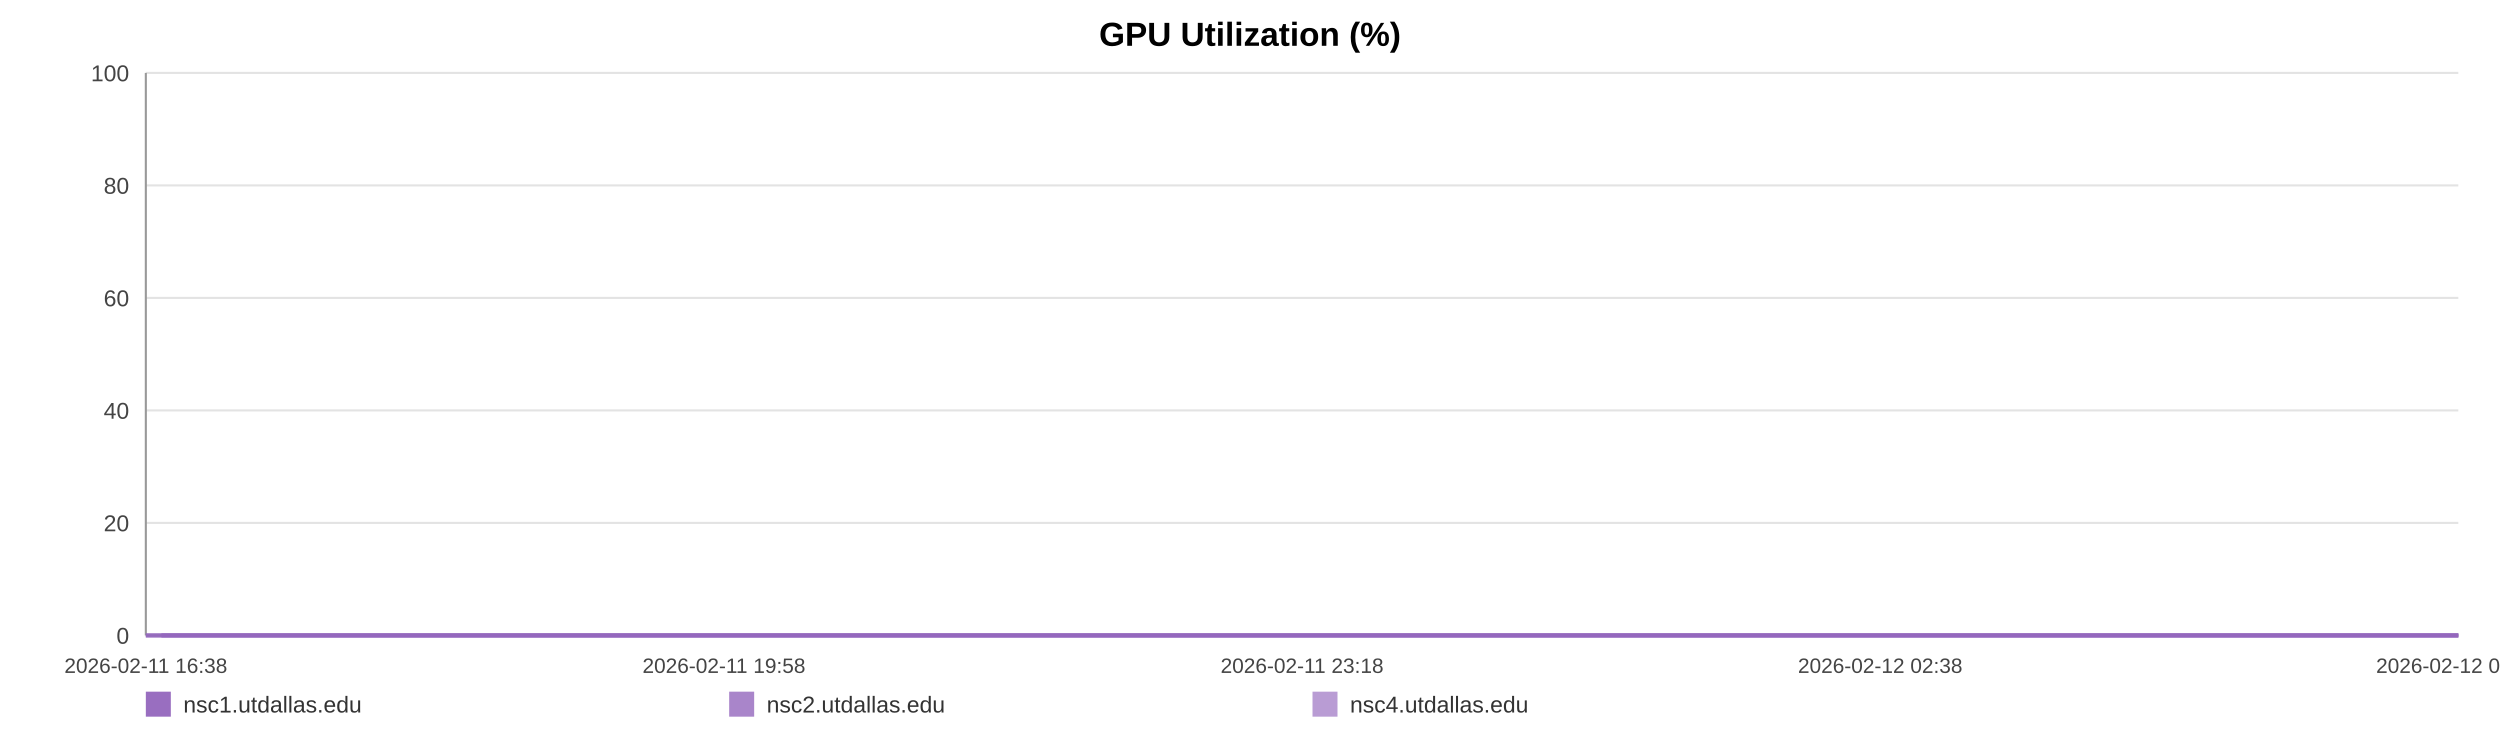
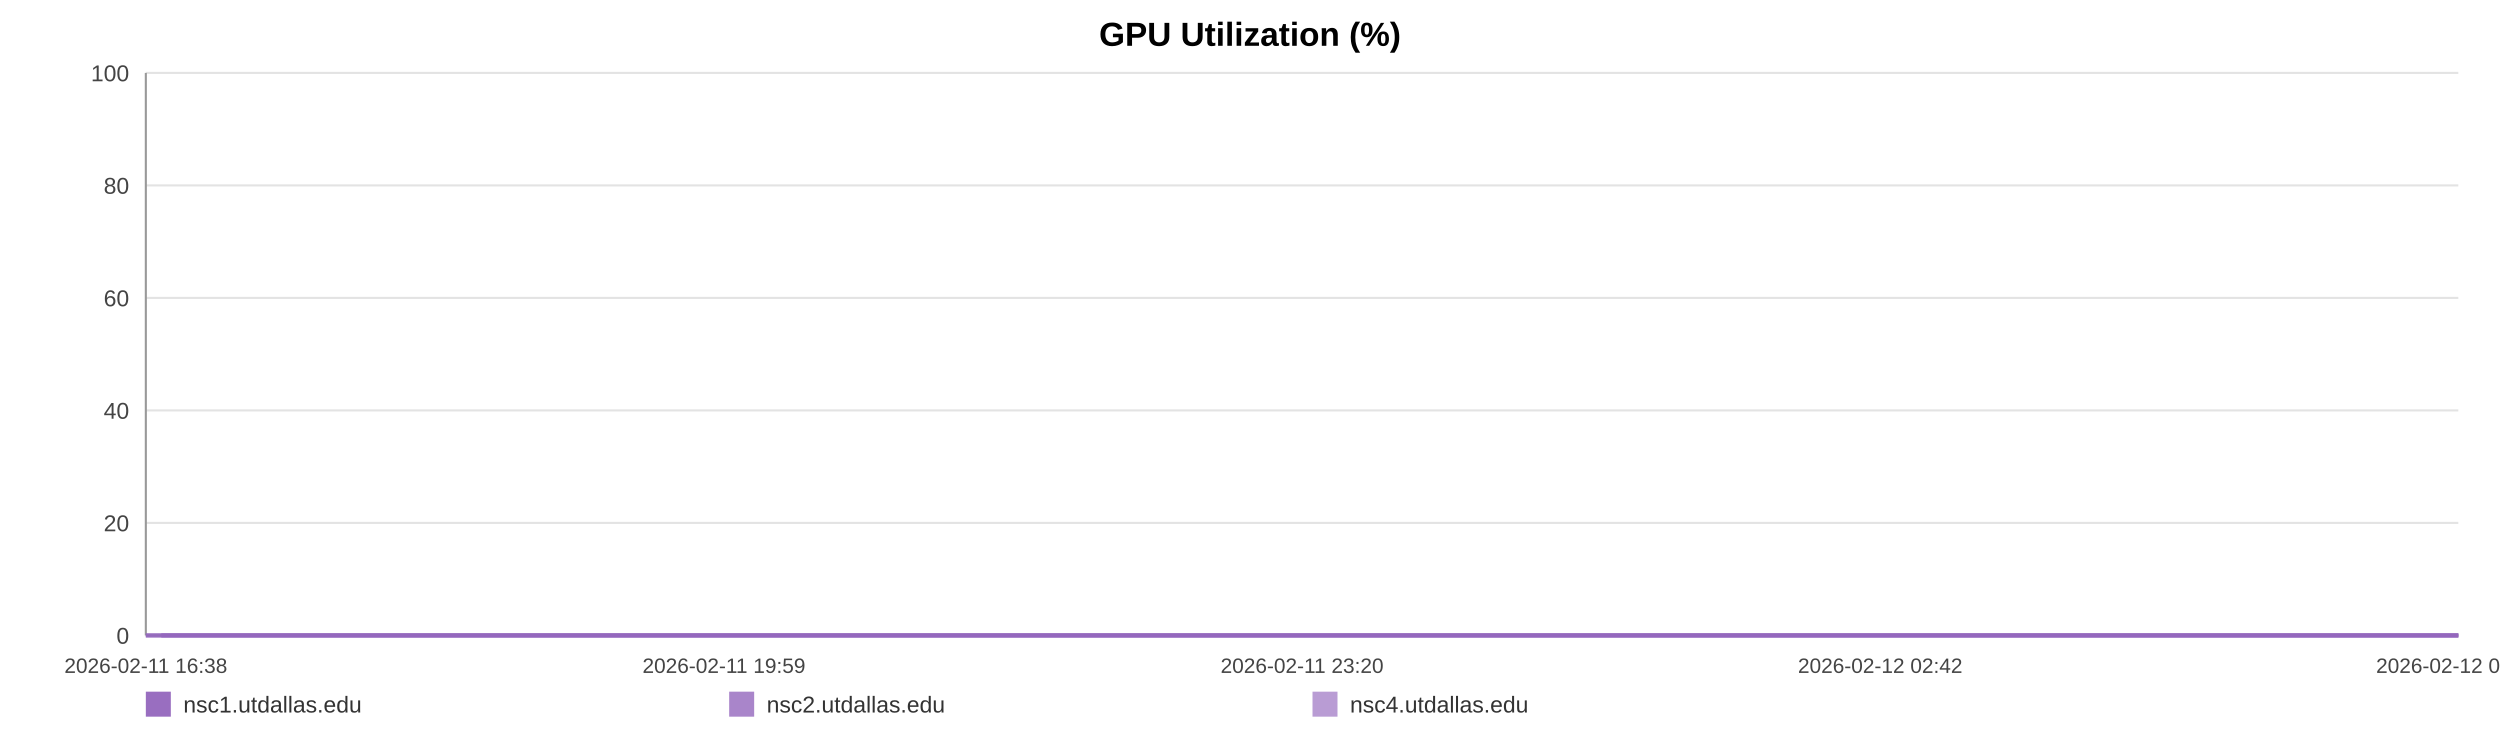
<svg xmlns="http://www.w3.org/2000/svg" width="1200" height="360" viewBox="0 0 1200 360" role="img" aria-label="GPU Utilization (%)">
  <rect width="100%" height="100%" fill="#ffffff" />
  <text x="600.0" y="22" text-anchor="middle" font-size="16" font-family="Arial, Helvetica, sans-serif" font-weight="bold">GPU Utilization (%)</text>
  <line x1="70" y1="35.00" x2="1180" y2="35.00" stroke="#e3e3e3" stroke-width="1" />
  <text x="62" y="39.00" text-anchor="end" font-size="11" fill="#444" font-family="Arial, Helvetica, sans-serif">100</text>
  <line x1="70" y1="89.00" x2="1180" y2="89.00" stroke="#e3e3e3" stroke-width="1" />
  <text x="62" y="93.00" text-anchor="end" font-size="11" fill="#444" font-family="Arial, Helvetica, sans-serif">80</text>
  <line x1="70" y1="143.00" x2="1180" y2="143.00" stroke="#e3e3e3" stroke-width="1" />
  <text x="62" y="147.00" text-anchor="end" font-size="11" fill="#444" font-family="Arial, Helvetica, sans-serif">60</text>
  <line x1="70" y1="197.00" x2="1180" y2="197.00" stroke="#e3e3e3" stroke-width="1" />
  <text x="62" y="201.00" text-anchor="end" font-size="11" fill="#444" font-family="Arial, Helvetica, sans-serif">40</text>
  <line x1="70" y1="251.00" x2="1180" y2="251.00" stroke="#e3e3e3" stroke-width="1" />
  <text x="62" y="255.00" text-anchor="end" font-size="11" fill="#444" font-family="Arial, Helvetica, sans-serif">20</text>
  <line x1="70" y1="305.00" x2="1180" y2="305.00" stroke="#e3e3e3" stroke-width="1" />
  <text x="62" y="309.00" text-anchor="end" font-size="11" fill="#444" font-family="Arial, Helvetica, sans-serif">0</text>
  <line x1="70" y1="35" x2="70" y2="305" stroke="#999" />
  <line x1="70" y1="305" x2="1180" y2="305" stroke="#999" />
  <text x="70.00" y="323" text-anchor="middle" font-size="10" fill="#444" font-family="Arial, Helvetica, sans-serif">2026-02-11 16:38</text>
-   <text x="347.50" y="323" text-anchor="middle" font-size="10" fill="#444" font-family="Arial, Helvetica, sans-serif">2026-02-11 19:58</text>
-   <text x="625.00" y="323" text-anchor="middle" font-size="10" fill="#444" font-family="Arial, Helvetica, sans-serif">2026-02-11 23:18</text>
-   <text x="902.50" y="323" text-anchor="middle" font-size="10" fill="#444" font-family="Arial, Helvetica, sans-serif">2026-02-12 02:38</text>
-   <text x="1180.00" y="323" text-anchor="middle" font-size="10" fill="#444" font-family="Arial, Helvetica, sans-serif">2026-02-12 05:58</text>
-   <polyline fill="none" stroke="#9467bd" stroke-opacity="0.95" stroke-width="2" points="77.47,305.00 84.95,305.00 92.40,305.00 99.89,305.00 107.42,305.00 114.82,305.00 122.31,305.00 130.40,305.00 137.81,305.00 145.23,305.00 152.65,305.00 160.23,305.00 167.65,305.00 175.07,305.00 188.50,305.00 200.08,305.00 207.62,305.00 215.27,305.00 222.71,305.00 230.15,305.00 237.46,305.00 244.99,305.00 252.43,305.00 259.95,305.00 267.46,305.00 275.06,305.00 282.55,305.00 290.04,305.00 297.88,305.00 305.41,305.00 312.85,305.00 320.50,305.00 327.97,305.00 335.43,305.00 343.13,305.00 350.53,305.00 357.99,305.00 365.60,305.00 372.97,305.00 380.44,305.00 387.81,305.00 395.25,305.00 402.74,305.00 410.16,305.00 417.79,305.00 425.32,305.00 432.70,305.00 440.14,305.00 447.67,305.00 455.14,305.00 463.67,305.00 471.13,305.00 478.58,305.00 485.97,305.00 493.39,305.00 500.79,305.00 508.21,305.00 515.70,305.00 523.14,305.00 530.74,305.00 538.19,305.00 545.56,305.00 553.07,305.00 560.63,305.00 568.07,305.00 575.56,305.00 582.93,305.00 590.33,305.00 597.75,305.00 605.15,305.00 612.59,305.00 620.05,305.00 627.45,305.00 634.92,305.00 642.40,305.00 649.78,305.00 657.29,305.00 664.69,305.00 672.11,305.00 679.76,305.00 687.20,305.00 694.64,305.00 702.15,305.00 709.57,305.00 717.06,305.00 724.50,305.00 731.88,305.00 739.27,305.00 746.78,305.00 754.30,305.00 761.74,305.00 769.27,305.00 776.62,305.00 784.11,305.00 791.53,305.00 798.97,305.00 806.37,305.00 813.84,305.00 821.23,305.00 828.75,305.00 836.21,305.00 843.68,305.00 851.14,305.00 858.70,305.00 866.21,305.00 873.65,305.00 881.07,305.00 888.52,305.00 895.94,305.00 903.47,305.00 910.94,305.00 918.38,305.00 925.82,305.00 933.31,305.00 940.80,305.00 948.31,305.00 955.89,305.00 963.31,305.00 970.78,305.00 978.24,305.00 985.69,305.00 993.13,305.00 1000.64,305.00 1008.73,305.00 1016.15,305.00 1023.71,305.00 1031.15,305.00 1038.55,305.00 1045.94,305.00 1053.27,305.00 1060.71,305.00 1068.18,305.00 1075.62,305.00 1083.04,305.00 1090.48,305.00 1097.92,305.00 1105.32,305.00 1112.92,305.00 1120.34,305.00 1127.79,305.00 1135.21,305.00 1142.67,305.00 1150.09,305.00 1157.58,305.00 1165.07,305.00 1172.53,305.00 1180.00,305.00" />
-   <polyline fill="none" stroke="#9467bd" stroke-opacity="0.80" stroke-width="2" points="70.00,305.00 77.47,305.00 84.95,305.00 92.40,305.00 99.89,305.00 107.42,305.00 114.82,305.00 122.31,305.00 130.40,305.00 137.81,305.00 145.23,305.00 152.65,305.00 160.23,305.00 167.65,305.00 175.07,305.00 188.50,305.00 200.08,305.00 207.62,305.00 215.27,305.00 222.71,305.00 230.15,305.00 237.46,305.00 244.99,305.00 252.43,305.00 259.95,305.00 267.46,305.00 275.06,305.00 282.55,305.00 290.04,305.00 297.88,305.00 305.41,305.00 312.85,305.00 320.50,305.00 327.97,305.00 335.43,305.00 343.13,305.00 350.53,305.00 357.99,305.00 365.60,305.00 372.97,305.00 380.44,305.00 387.81,305.00 395.25,305.00 402.74,305.00 410.16,305.00 417.79,305.00 425.32,305.00 432.70,305.00 440.14,305.00 447.67,305.00 455.14,305.00 463.67,305.00 471.13,305.00 478.58,305.00 485.97,305.00 493.39,305.00 500.79,305.00 508.21,305.00 515.70,305.00 523.14,305.00 530.74,305.00 538.19,305.00 545.56,305.00 553.07,305.00 560.63,305.00 568.07,305.00 575.56,305.00 582.93,305.00 590.33,305.00 597.75,305.00 605.15,305.00 612.59,305.00 620.05,305.00 627.45,305.00 634.92,305.00 642.40,305.00 649.78,305.00 657.29,305.00 664.69,305.00 672.11,305.00 679.76,305.00 687.20,305.00 694.64,305.00 702.15,305.00 709.57,305.00 717.06,305.00 724.50,305.00 731.88,305.00 739.27,305.00 746.78,305.00 754.30,305.00 761.74,305.00 769.27,305.00 776.62,305.00 784.11,305.00 791.53,305.00 798.97,305.00 806.37,305.00 813.84,305.00 821.23,305.00 828.75,305.00 836.21,305.00 843.68,305.00 851.14,305.00 858.70,305.00 866.21,305.00 873.65,305.00 881.07,305.00 888.52,305.00 895.94,305.00 903.47,305.00 910.94,305.00 918.38,305.00 925.82,305.00 933.31,305.00 940.80,305.00 948.31,305.00 955.89,305.00 963.31,305.00 970.78,305.00 978.24,305.00 985.69,305.00 993.13,305.00 1000.64,305.00 1008.73,305.00 1016.15,305.00 1023.71,305.00 1031.15,305.00 1038.55,305.00 1045.94,305.00 1053.27,305.00 1060.71,305.00 1068.18,305.00 1075.62,305.00 1083.04,305.00 1090.48,305.00 1097.92,305.00 1105.32,305.00 1112.92,305.00 1120.34,305.00 1127.79,305.00 1135.21,305.00 1142.67,305.00 1150.09,305.00 1157.58,305.00 1165.07,305.00 1172.53,305.00 1180.00,305.00" />
-   <polyline fill="none" stroke="#9467bd" stroke-opacity="0.65" stroke-width="2" points="70.00,305.00 77.47,305.00 84.95,305.00 92.40,305.00 99.89,305.00 107.42,305.00 114.82,305.00 122.31,305.00 130.40,305.00 137.81,305.00 145.23,305.00 152.65,305.00 160.23,305.00 167.65,305.00 175.07,305.00 188.50,305.00 200.08,305.00 207.62,305.00 215.27,305.00 222.71,305.00 230.15,305.00 237.46,305.00 244.99,305.00 252.43,305.00 259.95,305.00 267.46,305.00 275.06,305.00 282.55,305.00 290.04,305.00 297.88,305.00 305.41,305.00 312.85,305.00 320.50,305.00 327.97,305.00 335.43,305.00 343.13,305.00 350.53,305.00 357.99,305.00 365.60,305.00 372.97,305.00 380.44,305.00 387.81,305.00 395.25,305.00 402.74,305.00 410.16,305.00 417.79,305.00 425.32,305.00 432.70,305.00 440.14,305.00 447.67,305.00 455.14,305.00 463.67,305.00 471.13,305.00 478.58,305.00 485.97,305.00 493.39,305.00 500.79,305.00 508.21,305.00 515.70,305.00 523.14,305.00 530.74,305.00 538.19,305.00 545.56,305.00 553.07,305.00 560.63,305.00 568.07,305.00 575.56,305.00 582.93,305.00 590.33,305.00 597.75,305.00 605.15,305.00 612.59,305.00 620.05,305.00 627.45,305.00 634.92,305.00 642.40,305.00 649.78,305.00 657.29,305.00 664.69,305.00 672.11,305.00 679.76,305.00 687.20,305.00 694.64,305.00 702.15,305.00 709.57,305.00 717.06,305.00 724.50,305.00 731.88,305.00 739.27,305.00 746.78,305.00 754.30,305.00 761.74,305.00 769.27,305.00 776.62,305.00 784.11,305.00 791.53,305.00 798.97,305.00 806.37,305.00 813.84,305.00 821.23,305.00 828.75,305.00 836.21,305.00 843.68,305.00 851.14,305.00 858.70,305.00 866.21,305.00 873.65,305.00 881.07,305.00 888.52,305.00 895.94,305.00 903.47,305.00 910.94,305.00 918.38,305.00 925.82,305.00 933.31,305.00 940.80,305.00 948.31,305.00 955.89,305.00 963.31,305.00 970.78,305.00 978.24,305.00 985.69,305.00 993.13,305.00 1000.64,305.00 1008.73,305.00 1016.15,305.00 1023.71,305.00 1031.15,305.00 1038.55,305.00 1045.94,305.00 1053.27,305.00 1060.71,305.00 1068.18,305.00 1075.62,305.00 1083.04,305.00 1090.48,305.00 1097.92,305.00 1105.32,305.00 1112.92,305.00 1120.34,305.00 1127.79,305.00 1135.21,305.00 1142.67,305.00 1150.09,305.00 1157.58,305.00 1165.07,305.00 1172.53,305.00 1180.00,305.00" />
+   <text x="347.50" y="323" text-anchor="middle" font-size="10" fill="#444" font-family="Arial, Helvetica, sans-serif">2026-02-11 19:59</text>
+   <text x="625.00" y="323" text-anchor="middle" font-size="10" fill="#444" font-family="Arial, Helvetica, sans-serif">2026-02-11 23:20</text>
+   <text x="902.50" y="323" text-anchor="middle" font-size="10" fill="#444" font-family="Arial, Helvetica, sans-serif">2026-02-12 02:42</text>
+   <text x="1180.00" y="323" text-anchor="middle" font-size="10" fill="#444" font-family="Arial, Helvetica, sans-serif">2026-02-12 06:03</text>
+   <polyline fill="none" stroke="#9467bd" stroke-opacity="0.95" stroke-width="2" points="77.42,305.00 84.85,305.00 92.25,305.00 99.69,305.00 107.17,305.00 114.52,305.00 121.96,305.00 129.99,305.00 137.36,305.00 144.73,305.00 152.10,305.00 159.63,305.00 167.00,305.00 174.37,305.00 187.71,305.00 199.22,305.00 206.70,305.00 214.30,305.00 221.69,305.00 229.09,305.00 236.34,305.00 243.83,305.00 251.22,305.00 258.68,305.00 266.14,305.00 273.70,305.00 281.14,305.00 288.57,305.00 296.36,305.00 303.84,305.00 311.24,305.00 318.84,305.00 326.25,305.00 333.67,305.00 341.31,305.00 348.66,305.00 356.08,305.00 363.63,305.00 370.95,305.00 378.37,305.00 385.69,305.00 393.09,305.00 400.52,305.00 407.89,305.00 415.47,305.00 422.96,305.00 430.28,305.00 437.67,305.00 445.16,305.00 452.57,305.00 461.05,305.00 468.46,305.00 475.86,305.00 483.20,305.00 490.57,305.00 497.92,305.00 505.29,305.00 512.73,305.00 520.12,305.00 527.67,305.00 535.07,305.00 542.39,305.00 549.85,305.00 557.36,305.00 564.75,305.00 572.19,305.00 579.52,305.00 586.86,305.00 594.23,305.00 601.58,305.00 608.97,305.00 616.39,305.00 623.74,305.00 631.15,305.00 638.59,305.00 645.92,305.00 653.38,305.00 660.72,305.00 668.09,305.00 675.69,305.00 683.09,305.00 690.48,305.00 697.94,305.00 705.31,305.00 712.75,305.00 720.14,305.00 727.47,305.00 734.82,305.00 742.28,305.00 749.74,305.00 757.13,305.00 764.62,305.00 771.92,305.00 779.36,305.00 786.73,305.00 794.12,305.00 801.47,305.00 808.88,305.00 816.23,305.00 823.69,305.00 831.11,305.00 838.52,305.00 845.94,305.00 853.45,305.00 860.91,305.00 868.30,305.00 875.67,305.00 883.06,305.00 890.43,305.00 897.92,305.00 905.34,305.00 912.73,305.00 920.12,305.00 927.56,305.00 935.00,305.00 942.46,305.00 949.99,305.00 957.36,305.00 964.78,305.00 972.19,305.00 979.59,305.00 986.98,305.00 994.44,305.00 1002.48,305.00 1009.85,305.00 1017.35,305.00 1024.75,305.00 1032.09,305.00 1039.44,305.00 1046.72,305.00 1054.11,305.00 1061.53,305.00 1068.92,305.00 1076.29,305.00 1083.68,305.00 1091.08,305.00 1098.42,305.00 1105.98,305.00 1113.35,305.00 1120.74,305.00 1128.11,305.00 1135.53,305.00 1142.90,305.00 1150.34,305.00 1157.78,305.00 1165.19,305.00 1172.61,305.00 1180.00,305.00" />
+   <polyline fill="none" stroke="#9467bd" stroke-opacity="0.80" stroke-width="2" points="70.00,305.00 77.42,305.00 84.85,305.00 92.25,305.00 99.69,305.00 107.17,305.00 114.52,305.00 121.96,305.00 129.99,305.00 137.36,305.00 144.73,305.00 152.10,305.00 159.63,305.00 167.00,305.00 174.37,305.00 187.71,305.00 199.22,305.00 206.70,305.00 214.30,305.00 221.69,305.00 229.09,305.00 236.34,305.00 243.83,305.00 251.22,305.00 258.68,305.00 266.14,305.00 273.70,305.00 281.14,305.00 288.57,305.00 296.36,305.00 303.84,305.00 311.24,305.00 318.84,305.00 326.25,305.00 333.67,305.00 341.31,305.00 348.66,305.00 356.08,305.00 363.63,305.00 370.95,305.00 378.37,305.00 385.69,305.00 393.09,305.00 400.52,305.00 407.89,305.00 415.47,305.00 422.96,305.00 430.28,305.00 437.67,305.00 445.16,305.00 452.57,305.00 461.05,305.00 468.46,305.00 475.86,305.00 483.20,305.00 490.57,305.00 497.92,305.00 505.29,305.00 512.73,305.00 520.12,305.00 527.67,305.00 535.07,305.00 542.39,305.00 549.85,305.00 557.36,305.00 564.75,305.00 572.19,305.00 579.52,305.00 586.86,305.00 594.23,305.00 601.58,305.00 608.97,305.00 616.39,305.00 623.74,305.00 631.15,305.00 638.59,305.00 645.92,305.00 653.38,305.00 660.72,305.00 668.09,305.00 675.69,305.00 683.09,305.00 690.48,305.00 697.94,305.00 705.31,305.00 712.75,305.00 720.14,305.00 727.47,305.00 734.82,305.00 742.28,305.00 749.74,305.00 757.13,305.00 764.62,305.00 771.92,305.00 779.36,305.00 786.73,305.00 794.12,305.00 801.47,305.00 808.88,305.00 816.23,305.00 823.69,305.00 831.11,305.00 838.52,305.00 845.94,305.00 853.45,305.00 860.91,305.00 868.30,305.00 875.67,305.00 883.06,305.00 890.43,305.00 897.92,305.00 905.34,305.00 912.73,305.00 920.12,305.00 927.56,305.00 935.00,305.00 942.46,305.00 949.99,305.00 957.36,305.00 964.78,305.00 972.19,305.00 979.59,305.00 986.98,305.00 994.44,305.00 1002.48,305.00 1009.85,305.00 1017.35,305.00 1024.75,305.00 1032.09,305.00 1039.44,305.00 1046.72,305.00 1054.11,305.00 1061.53,305.00 1068.92,305.00 1076.29,305.00 1083.68,305.00 1091.08,305.00 1098.42,305.00 1105.98,305.00 1113.35,305.00 1120.74,305.00 1128.11,305.00 1135.53,305.00 1142.90,305.00 1150.34,305.00 1157.78,305.00 1165.19,305.00 1172.61,305.00 1180.00,305.00" />
+   <polyline fill="none" stroke="#9467bd" stroke-opacity="0.65" stroke-width="2" points="70.00,305.00 77.42,305.00 84.85,305.00 92.25,305.00 99.69,305.00 107.17,305.00 114.52,305.00 121.96,305.00 129.99,305.00 137.36,305.00 144.73,305.00 152.10,305.00 159.63,305.00 167.00,305.00 174.37,305.00 187.71,305.00 199.22,305.00 206.70,305.00 214.30,305.00 221.69,305.00 229.09,305.00 236.34,305.00 243.83,305.00 251.22,305.00 258.68,305.00 266.14,305.00 273.70,305.00 281.14,305.00 288.57,305.00 296.36,305.00 303.84,305.00 311.24,305.00 318.84,305.00 326.25,305.00 333.67,305.00 341.31,305.00 348.66,305.00 356.08,305.00 363.63,305.00 370.95,305.00 378.37,305.00 385.69,305.00 393.09,305.00 400.52,305.00 407.89,305.00 415.47,305.00 422.96,305.00 430.28,305.00 437.67,305.00 445.16,305.00 452.57,305.00 461.05,305.00 468.46,305.00 475.86,305.00 483.20,305.00 490.57,305.00 497.92,305.00 505.29,305.00 512.73,305.00 520.12,305.00 527.67,305.00 535.07,305.00 542.39,305.00 549.85,305.00 557.36,305.00 564.75,305.00 572.19,305.00 579.52,305.00 586.86,305.00 594.23,305.00 601.58,305.00 608.97,305.00 616.39,305.00 623.74,305.00 631.15,305.00 638.59,305.00 645.92,305.00 653.38,305.00 660.72,305.00 668.09,305.00 675.69,305.00 683.09,305.00 690.48,305.00 697.94,305.00 705.31,305.00 712.75,305.00 720.14,305.00 727.47,305.00 734.82,305.00 742.28,305.00 749.74,305.00 757.13,305.00 764.62,305.00 771.92,305.00 779.36,305.00 786.73,305.00 794.12,305.00 801.47,305.00 808.88,305.00 816.23,305.00 823.69,305.00 831.11,305.00 838.52,305.00 845.94,305.00 853.45,305.00 860.91,305.00 868.30,305.00 875.67,305.00 883.06,305.00 890.43,305.00 897.92,305.00 905.34,305.00 912.73,305.00 920.12,305.00 927.56,305.00 935.00,305.00 942.46,305.00 949.99,305.00 957.36,305.00 964.78,305.00 972.19,305.00 979.59,305.00 986.98,305.00 994.44,305.00 1002.48,305.00 1009.85,305.00 1017.35,305.00 1024.75,305.00 1032.09,305.00 1039.44,305.00 1046.72,305.00 1054.11,305.00 1061.53,305.00 1068.92,305.00 1076.29,305.00 1083.68,305.00 1091.08,305.00 1098.42,305.00 1105.98,305.00 1113.35,305.00 1120.74,305.00 1128.11,305.00 1135.53,305.00 1142.90,305.00 1150.34,305.00 1157.78,305.00 1165.19,305.00 1172.61,305.00 1180.00,305.00" />
  <rect x="70" y="332" width="12" height="12" fill="#9467bd" fill-opacity="0.95" />
  <text x="88" y="342" font-size="11" fill="#333" font-family="Arial, Helvetica, sans-serif">nsc1.utdallas.edu</text>
  <rect x="350" y="332" width="12" height="12" fill="#9467bd" fill-opacity="0.80" />
  <text x="368" y="342" font-size="11" fill="#333" font-family="Arial, Helvetica, sans-serif">nsc2.utdallas.edu</text>
  <rect x="630" y="332" width="12" height="12" fill="#9467bd" fill-opacity="0.65" />
  <text x="648" y="342" font-size="11" fill="#333" font-family="Arial, Helvetica, sans-serif">nsc4.utdallas.edu</text>
</svg>
